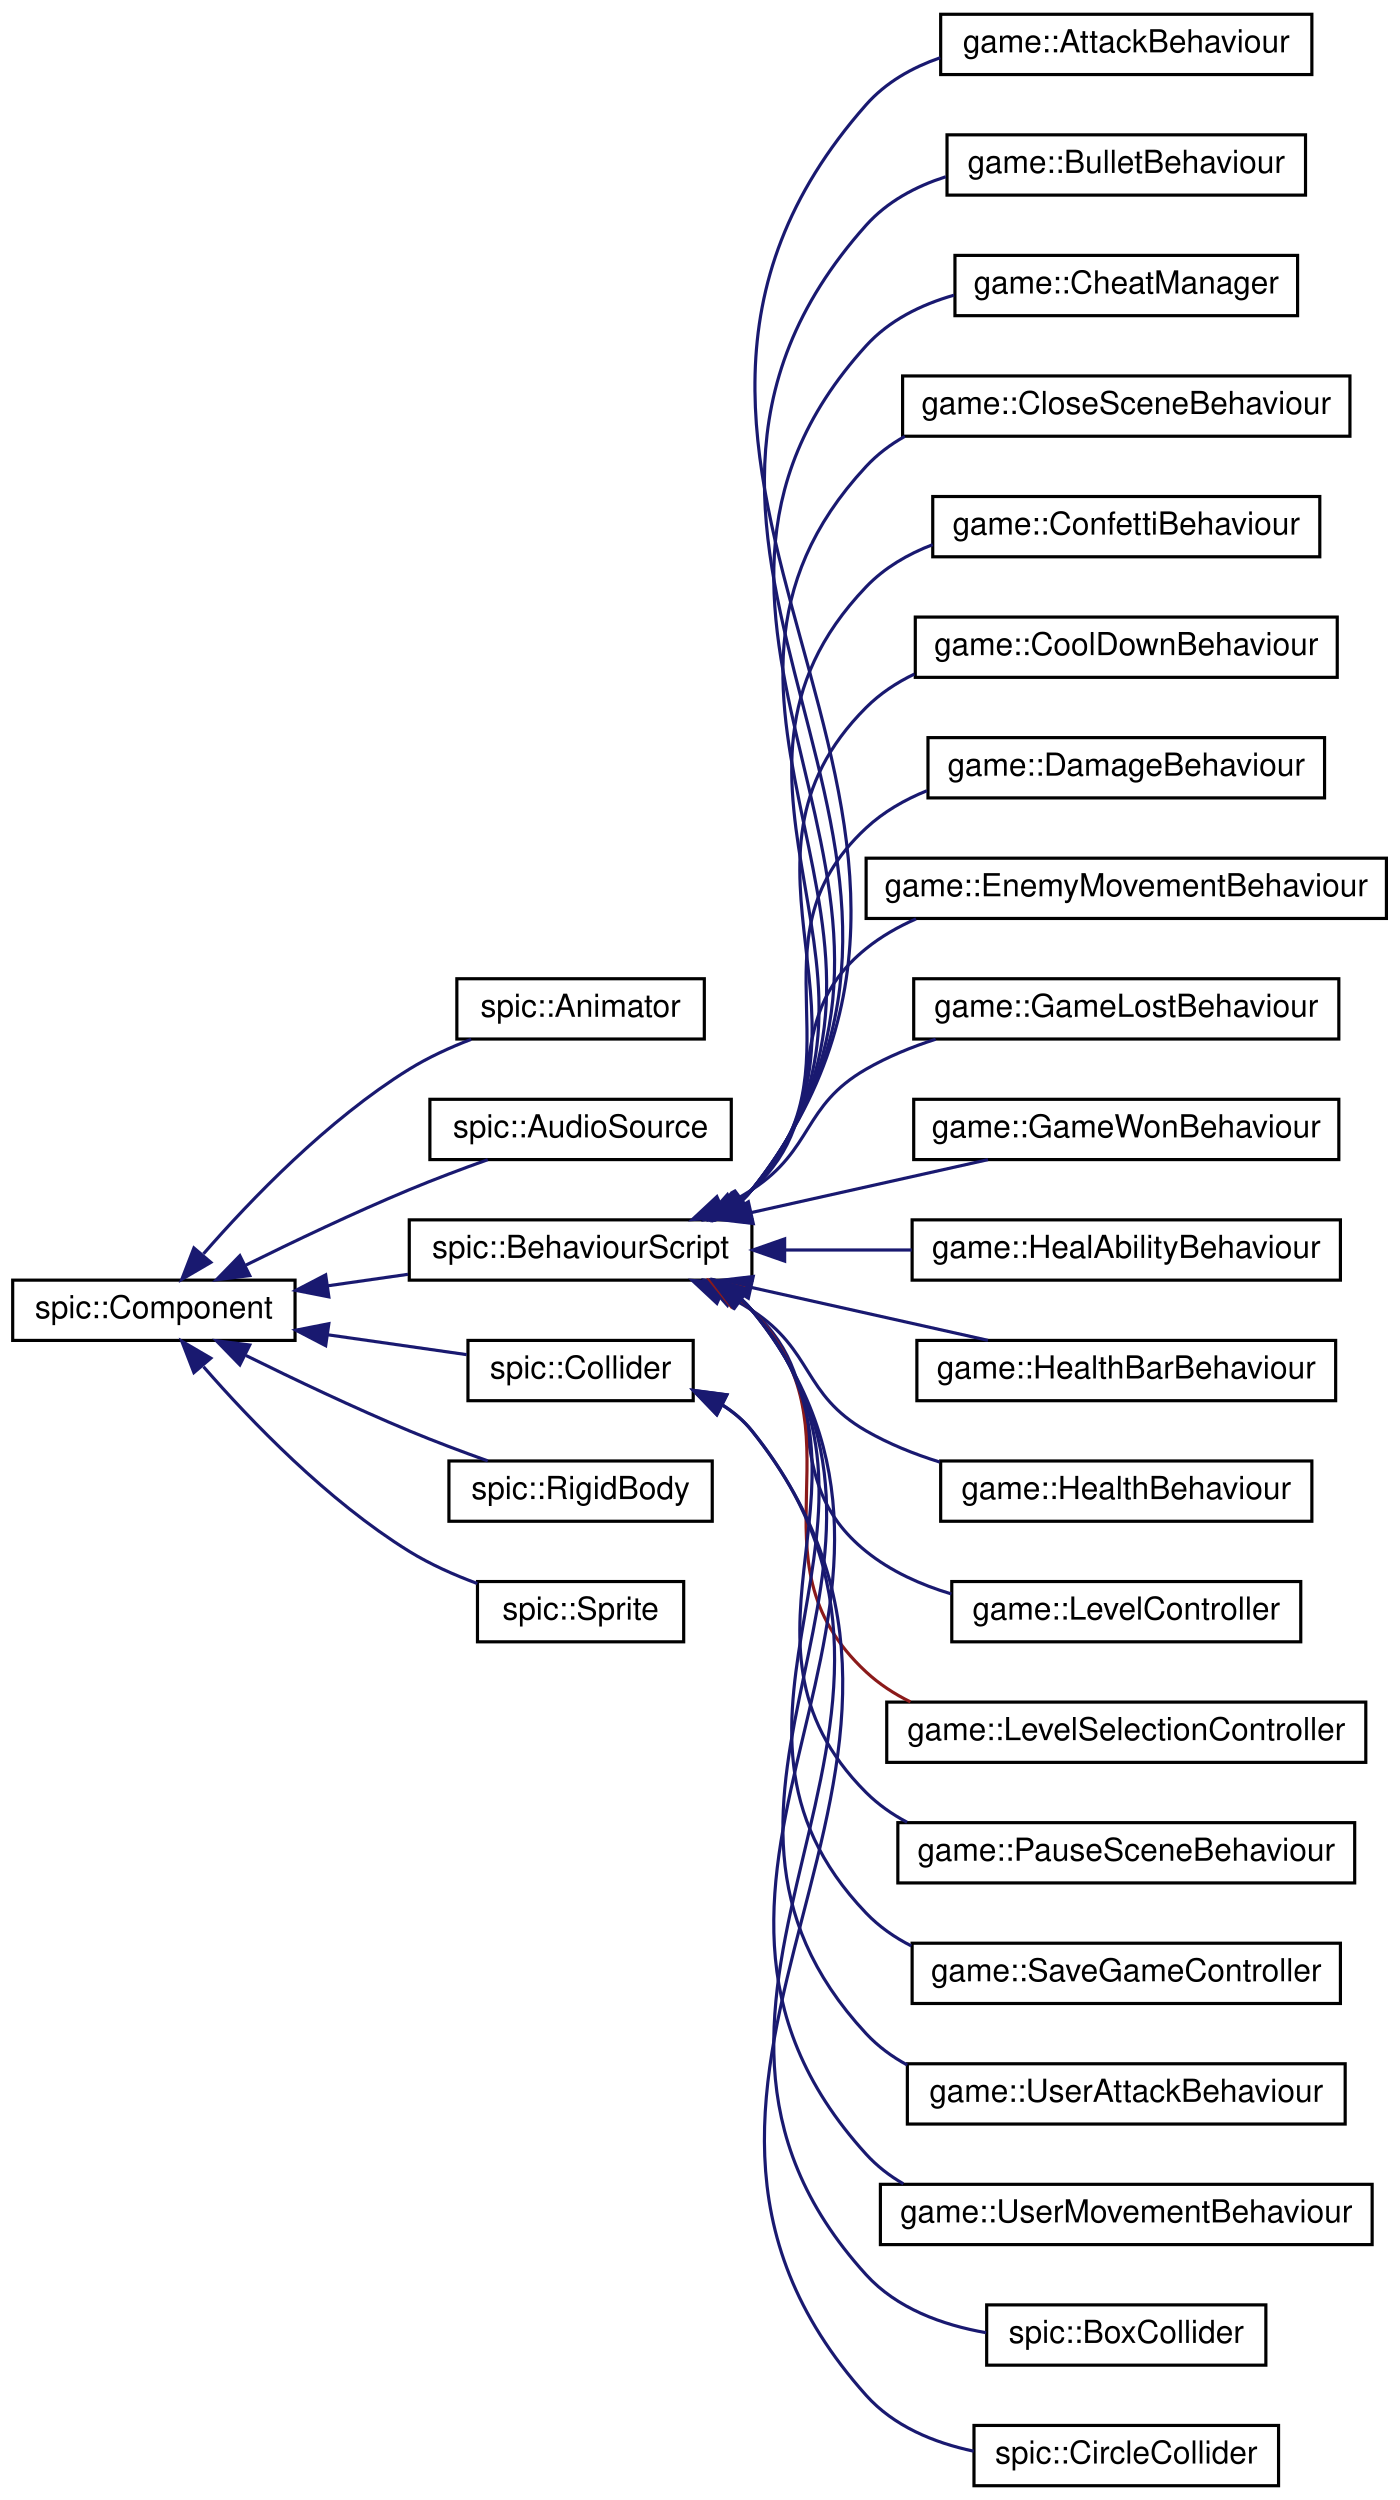
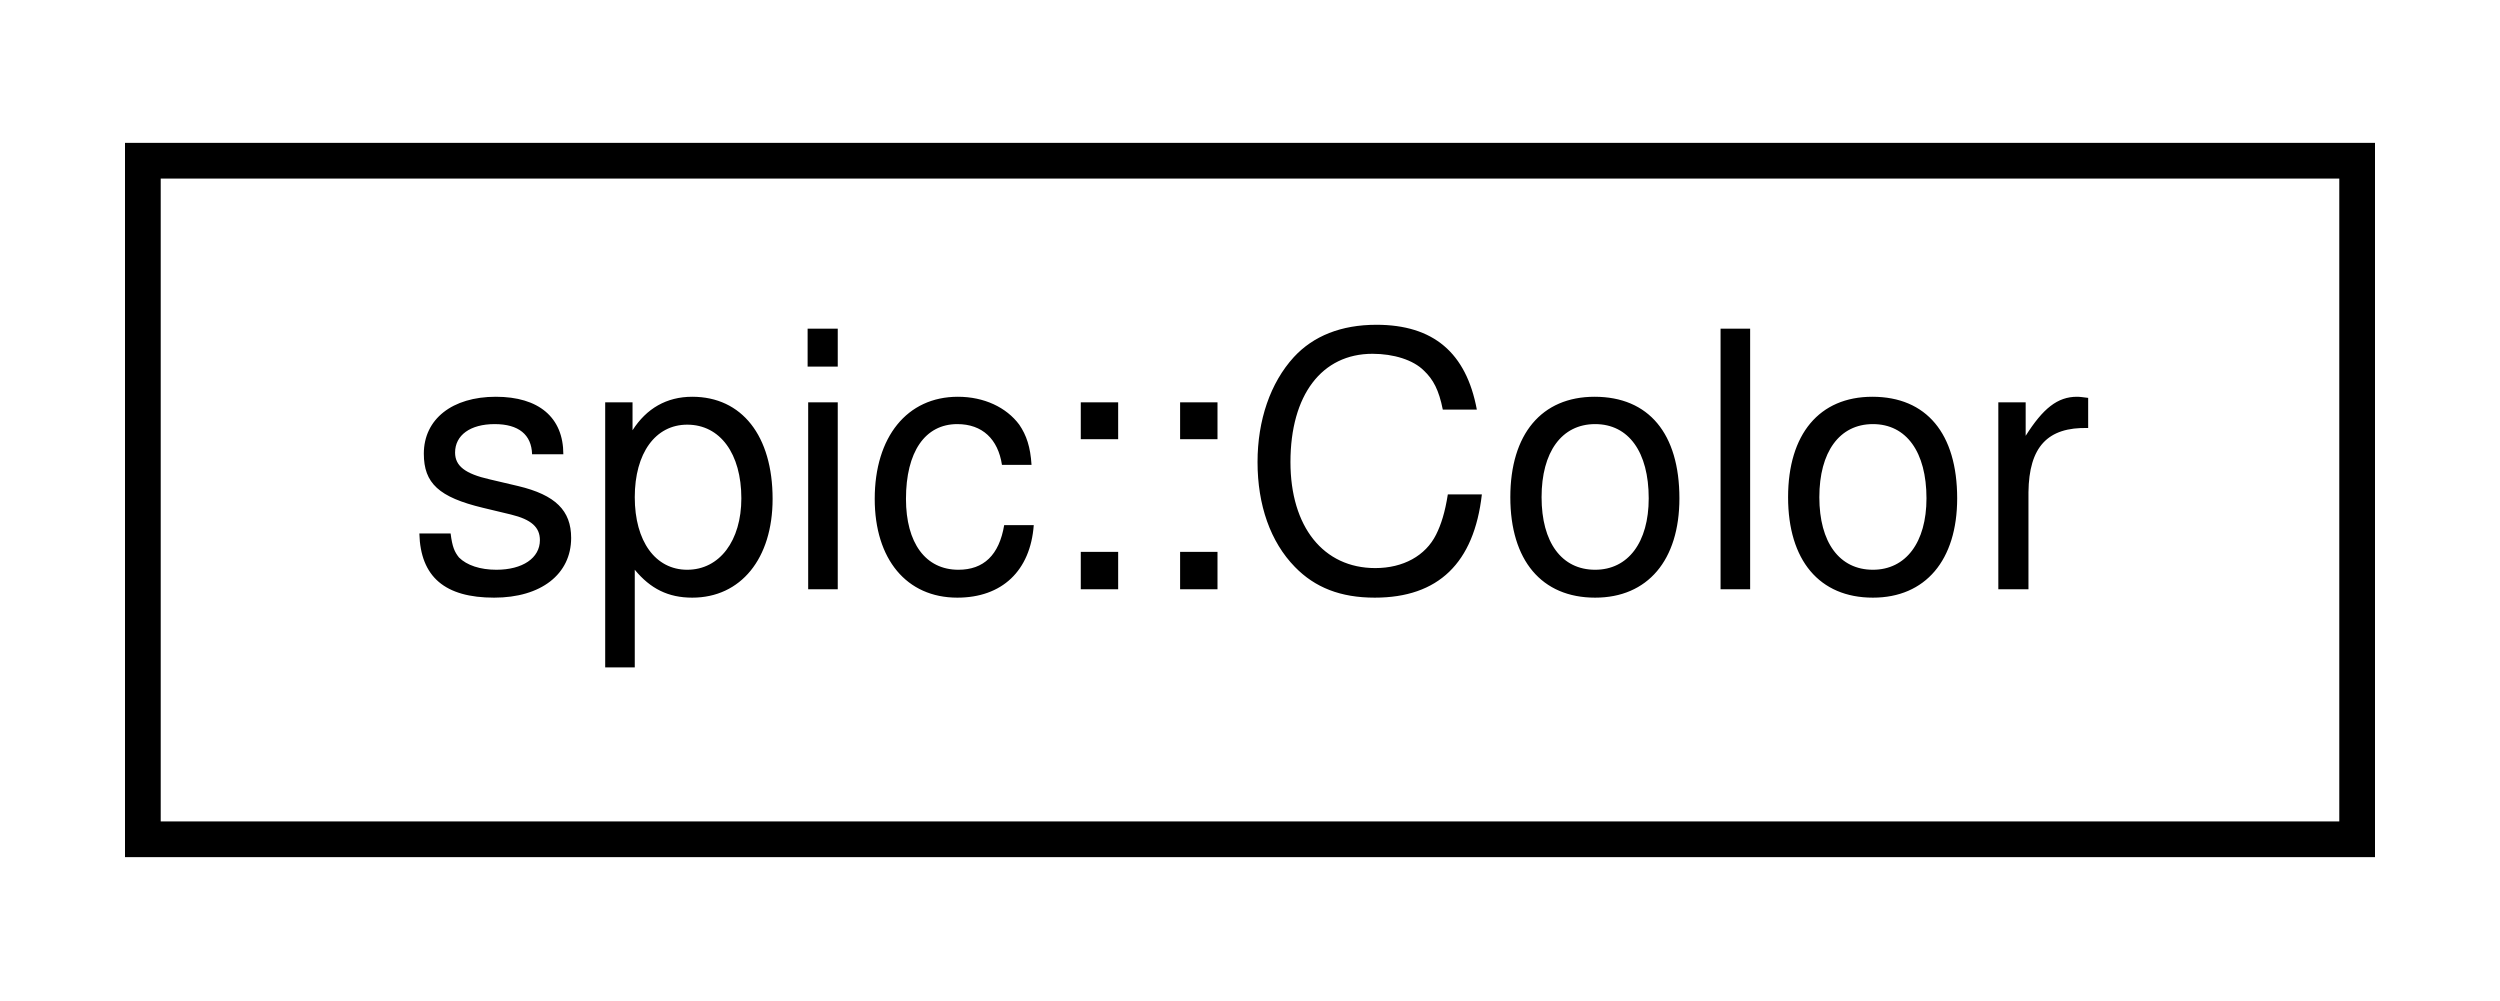
- <svg xmlns="http://www.w3.org/2000/svg" xmlns:xlink="http://www.w3.org/1999/xlink" width="441pt" height="788pt" viewBox="0.00 0.00 441.00 788.00">
-   <g id="graph0" class="graph" transform="scale(1 1) rotate(0) translate(4 784)">
+ <svg xmlns="http://www.w3.org/2000/svg" xmlns:xlink="http://www.w3.org/1999/xlink" width="70pt" height="28pt" viewBox="0.00 0.00 70.00 28.00">
+   <g id="graph0" class="graph" transform="scale(1 1) rotate(0) translate(4 24)">
    <g id="node1" class="node">
      <g id="a_node1">
-         <a xlink:href="classspic_1_1Component.html" target="_top" xlink:title="Base class for all components. @spicapi.">
-           <polygon fill="none" stroke="black" points="0,-361.5 0,-380.5 89,-380.5 89,-361.5 0,-361.5" />
-           <text text-anchor="middle" x="44.5" y="-368.5" font-family="Helvetica,sans-Serif" font-size="10.00">spic::Component</text>
+         <a xlink:href="classspic_1_1Color.html" target="_top" xlink:title="Color represents a red-green-blue color with alpha. @spicapi.">
+           <polygon fill="none" stroke="black" points="0,-0.5 0,-19.5 62,-19.5 62,-0.5 0,-0.5" />
+           <text text-anchor="middle" x="31" y="-7.5" font-family="Helvetica,sans-Serif" font-size="10.00">spic::Color</text>
        </a>
      </g>
    </g>
-     <g id="node2" class="node">
-       <g id="a_node2">
-         <a xlink:href="classspic_1_1Animator.html" target="_top" xlink:title="A component which can play animated sequences of sprites. @spicapi.">
-           <polygon fill="none" stroke="black" points="140,-456.5 140,-475.5 218,-475.5 218,-456.5 140,-456.5" />
-           <text text-anchor="middle" x="179" y="-463.5" font-family="Helvetica,sans-Serif" font-size="10.00">spic::Animator</text>
-         </a>
-       </g>
-     </g>
-     <g id="edge1" class="edge">
-       <path fill="none" stroke="midnightblue" d="M60.14,-388.79C74.95,-405.78 99.27,-431.1 125,-447 130.99,-450.7 137.8,-453.82 144.5,-456.4" />
-       <polygon fill="midnightblue" stroke="midnightblue" points="62.45,-386.1 53.3,-380.75 57.12,-390.64 62.45,-386.1" />
-     </g>
-     <g id="node3" class="node">
-       <g id="a_node3">
-         <a xlink:href="classspic_1_1AudioSource.html" target="_top" xlink:title="Component which can play audio. @spicapi.">
-           <polygon fill="none" stroke="black" points="131.5,-418.5 131.5,-437.5 226.5,-437.5 226.5,-418.5 131.5,-418.5" />
-           <text text-anchor="middle" x="179" y="-425.5" font-family="Helvetica,sans-Serif" font-size="10.00">spic::AudioSource</text>
-         </a>
-       </g>
-     </g>
-     <g id="edge2" class="edge">
-       <path fill="none" stroke="midnightblue" d="M73.5,-385.24C88.59,-392.7 107.63,-401.76 125,-409 132.94,-412.31 141.68,-415.59 149.74,-418.47" />
-       <polygon fill="midnightblue" stroke="midnightblue" points="74.72,-381.94 64.21,-380.61 71.6,-388.2 74.72,-381.94" />
-     </g>
-     <g id="node4" class="node">
-       <g id="a_node4">
-         <a xlink:href="classspic_1_1BehaviourScript.html" target="_top" xlink:title=" ">
-           <polygon fill="none" stroke="black" points="125,-380.5 125,-399.5 233,-399.5 233,-380.5 125,-380.5" />
-           <text text-anchor="middle" x="179" y="-387.5" font-family="Helvetica,sans-Serif" font-size="10.00">spic::BehaviourScript</text>
-         </a>
-       </g>
-     </g>
-     <g id="edge3" class="edge">
-       <path fill="none" stroke="midnightblue" d="M99.27,-378.71C107.62,-379.91 116.25,-381.15 124.6,-382.34" />
-       <polygon fill="midnightblue" stroke="midnightblue" points="99.65,-375.23 89.25,-377.27 98.65,-382.16 99.65,-375.23" />
-     </g>
-     <g id="node24" class="node">
-       <g id="a_node24">
-         <a xlink:href="classspic_1_1Collider.html" target="_top" xlink:title="The base class for all colliders. @spicapi.">
-           <polygon fill="none" stroke="black" points="143.5,-342.5 143.5,-361.5 214.5,-361.5 214.5,-342.5 143.5,-342.5" />
-           <text text-anchor="middle" x="179" y="-349.5" font-family="Helvetica,sans-Serif" font-size="10.00">spic::Collider</text>
-         </a>
-       </g>
-     </g>
-     <g id="edge23" class="edge">
-       <path fill="none" stroke="midnightblue" d="M99.3,-363.28C114.07,-361.17 129.69,-358.93 143.1,-357.01" />
-       <polygon fill="midnightblue" stroke="midnightblue" points="98.65,-359.84 89.25,-364.73 99.65,-366.77 98.65,-359.84" />
-     </g>
-     <g id="node27" class="node">
-       <g id="a_node27">
-         <a xlink:href="classspic_1_1RigidBody.html" target="_top" xlink:title="A component representing a rigid body. @spicapi.">
-           <polygon fill="none" stroke="black" points="137.5,-304.5 137.5,-323.5 220.5,-323.5 220.5,-304.5 137.5,-304.5" />
-           <text text-anchor="middle" x="179" y="-311.5" font-family="Helvetica,sans-Serif" font-size="10.00">spic::RigidBody</text>
-         </a>
-       </g>
-     </g>
-     <g id="edge26" class="edge">
-       <path fill="none" stroke="midnightblue" d="M73.5,-356.76C88.59,-349.3 107.63,-340.24 125,-333 132.94,-329.69 141.68,-326.41 149.74,-323.53" />
-       <polygon fill="midnightblue" stroke="midnightblue" points="71.6,-353.8 64.21,-361.39 74.72,-360.06 71.6,-353.8" />
-     </g>
-     <g id="node28" class="node">
-       <g id="a_node28">
-         <a xlink:href="classspic_1_1Sprite.html" target="_top" xlink:title="A component representing a sprite (small image) @spicapi.">
-           <polygon fill="none" stroke="black" points="146.5,-266.5 146.5,-285.5 211.5,-285.5 211.5,-266.5 146.5,-266.5" />
-           <text text-anchor="middle" x="179" y="-273.5" font-family="Helvetica,sans-Serif" font-size="10.00">spic::Sprite</text>
-         </a>
-       </g>
-     </g>
-     <g id="edge27" class="edge">
-       <path fill="none" stroke="midnightblue" d="M60.14,-353.21C74.95,-336.22 99.27,-310.9 125,-295 131.57,-290.94 139.13,-287.58 146.45,-284.87" />
-       <polygon fill="midnightblue" stroke="midnightblue" points="57.12,-351.36 53.3,-361.25 62.45,-355.9 57.12,-351.36" />
-     </g>
-     <g id="node5" class="node">
-       <g id="a_node5">
-         <a xlink:href="classgame_1_1AttackBehaviour.html" target="_top" xlink:title="A script to attack other game objects containing a health script.">
-           <polygon fill="none" stroke="black" points="292.5,-760.5 292.5,-779.5 409.5,-779.5 409.5,-760.5 292.5,-760.5" />
-           <text text-anchor="middle" x="351" y="-767.5" font-family="Helvetica,sans-Serif" font-size="10.00">game::AttackBehaviour</text>
-         </a>
-       </g>
-     </g>
-     <g id="edge4" class="edge">
-       <path fill="none" stroke="midnightblue" d="M229.94,-405.62C231.03,-406.67 232.06,-407.8 233,-409 327.4,-529.2 167.92,-636.36 269,-751 275.21,-758.04 283.49,-762.73 292.38,-765.81" />
-       <polygon fill="midnightblue" stroke="midnightblue" points="231.98,-402.78 221.86,-399.64 227.82,-408.4 231.98,-402.78" />
-     </g>
-     <g id="node6" class="node">
-       <g id="a_node6">
-         <a xlink:href="classgame_1_1BulletBehaviour.html" target="_top" xlink:title="A script to that handles bullets.">
-           <polygon fill="none" stroke="black" points="294.5,-722.5 294.5,-741.5 407.5,-741.5 407.5,-722.5 294.5,-722.5" />
-           <text text-anchor="middle" x="351" y="-729.5" font-family="Helvetica,sans-Serif" font-size="10.00">game::BulletBehaviour</text>
-         </a>
-       </g>
-     </g>
-     <g id="edge5" class="edge">
-       <path fill="none" stroke="midnightblue" d="M229.85,-405.57C230.98,-406.64 232.03,-407.78 233,-409 317.73,-515.45 178.36,-611.54 269,-713 275.64,-720.43 284.58,-725.24 294.11,-728.29" />
-       <polygon fill="midnightblue" stroke="midnightblue" points="231.7,-402.59 221.56,-399.53 227.58,-408.25 231.7,-402.59" />
-     </g>
-     <g id="node7" class="node">
-       <g id="a_node7">
-         <a xlink:href="classgame_1_1CheatManager.html" target="_top" xlink:title="A script to handle different cheats.">
-           <polygon fill="none" stroke="black" points="297,-684.5 297,-703.5 405,-703.5 405,-684.5 297,-684.5" />
-           <text text-anchor="middle" x="351" y="-691.5" font-family="Helvetica,sans-Serif" font-size="10.00">game::CheatManager</text>
-         </a>
-       </g>
-     </g>
-     <g id="edge6" class="edge">
-       <path fill="none" stroke="midnightblue" d="M229.82,-405.59C230.96,-406.66 232.02,-407.79 233,-409 308.07,-501.72 188.78,-586.7 269,-675 276.28,-683.02 286.25,-687.97 296.71,-690.96" />
-       <polygon fill="midnightblue" stroke="midnightblue" points="231.65,-402.6 221.49,-399.58 227.56,-408.27 231.65,-402.6" />
-     </g>
-     <g id="node8" class="node">
-       <g id="a_node8">
-         <a xlink:href="classgame_1_1CloseSceneBehaviour.html" target="_top" xlink:title="A script to close the scene when pressing the ESC ky.">
-           <polygon fill="none" stroke="black" points="280.5,-646.5 280.5,-665.5 421.5,-665.5 421.5,-646.5 280.5,-646.5" />
-           <text text-anchor="middle" x="351" y="-653.5" font-family="Helvetica,sans-Serif" font-size="10.00">game::CloseSceneBehaviour</text>
-         </a>
-       </g>
-     </g>
-     <g id="edge7" class="edge">
-       <path fill="none" stroke="midnightblue" d="M229.37,-405.24C230.67,-406.4 231.89,-407.65 233,-409 298.43,-488.02 199.18,-561.83 269,-637 272.54,-640.81 276.68,-643.92 281.2,-646.46" />
-       <polygon fill="midnightblue" stroke="midnightblue" points="231.36,-402.36 221.15,-399.51 227.35,-408.1 231.36,-402.36" />
-     </g>
-     <g id="node9" class="node">
-       <g id="a_node9">
-         <a xlink:href="classgame_1_1ConfettiBehaviour.html" target="_top" xlink:title=" ">
-           <polygon fill="none" stroke="black" points="290,-608.5 290,-627.5 412,-627.5 412,-608.5 290,-608.5" />
-           <text text-anchor="middle" x="351" y="-615.5" font-family="Helvetica,sans-Serif" font-size="10.00">game::ConfettiBehaviour</text>
-         </a>
-       </g>
-     </g>
-     <g id="edge8" class="edge">
-       <path fill="none" stroke="midnightblue" d="M229.32,-405.29C230.63,-406.44 231.87,-407.67 233,-409 288.82,-474.35 209.55,-536.93 269,-599 274.79,-605.05 282.12,-609.33 289.99,-612.34" />
-       <polygon fill="midnightblue" stroke="midnightblue" points="231.26,-402.38 221.04,-399.6 227.3,-408.15 231.26,-402.38" />
-     </g>
-     <g id="node10" class="node">
-       <g id="a_node10">
-         <a xlink:href="classgame_1_1CoolDownBehaviour.html" target="_top" xlink:title="A script to handle a cool down for other scripts.">
-           <polygon fill="none" stroke="black" points="284.5,-570.5 284.5,-589.5 417.5,-589.5 417.5,-570.5 284.5,-570.5" />
-           <text text-anchor="middle" x="351" y="-577.5" font-family="Helvetica,sans-Serif" font-size="10.00">game::CoolDownBehaviour</text>
-         </a>
-       </g>
-     </g>
-     <g id="edge9" class="edge">
-       <path fill="none" stroke="midnightblue" d="M229.16,-405.29C230.53,-406.44 231.81,-407.67 233,-409 279.27,-460.75 219.86,-511.96 269,-561 273.4,-565.39 278.6,-568.84 284.22,-571.54" />
-       <polygon fill="midnightblue" stroke="midnightblue" points="230.88,-402.23 220.61,-399.61 227,-408.06 230.88,-402.23" />
-     </g>
-     <g id="node11" class="node">
-       <g id="a_node11">
-         <a xlink:href="classgame_1_1DamageBehaviour.html" target="_top" xlink:title="A script that handles damage on health scripts.">
-           <polygon fill="none" stroke="black" points="288.5,-532.5 288.5,-551.5 413.5,-551.5 413.5,-532.5 288.5,-532.5" />
-           <text text-anchor="middle" x="351" y="-539.5" font-family="Helvetica,sans-Serif" font-size="10.00">game::DamageBehaviour</text>
-         </a>
-       </g>
-     </g>
-     <g id="edge10" class="edge">
-       <path fill="none" stroke="midnightblue" d="M228.48,-404.97C230.09,-406.21 231.6,-407.55 233,-409 269.84,-447.28 230.04,-486.87 269,-523 274.51,-528.11 281.12,-531.92 288.16,-534.76" />
-       <polygon fill="midnightblue" stroke="midnightblue" points="230.16,-401.89 219.82,-399.58 226.46,-407.83 230.16,-401.89" />
-     </g>
-     <g id="node12" class="node">
-       <g id="a_node12">
-         <a xlink:href="classgame_1_1EnemyMovementBehaviour.html" target="_top" xlink:title="A script to handle movement for the enemy.">
-           <polygon fill="none" stroke="black" points="269,-494.5 269,-513.5 433,-513.5 433,-494.5 269,-494.5" />
-           <text text-anchor="middle" x="351" y="-501.5" font-family="Helvetica,sans-Serif" font-size="10.00">game::EnemyMovementBehaviour</text>
-         </a>
-       </g>
-     </g>
-     <g id="edge11" class="edge">
-       <path fill="none" stroke="midnightblue" d="M227.41,-404.65C229.39,-405.98 231.26,-407.43 233,-409 260.69,-434.1 239.92,-461.52 269,-485 273.72,-488.81 279.07,-491.88 284.72,-494.36" />
-       <polygon fill="midnightblue" stroke="midnightblue" points="228.7,-401.36 218.26,-399.56 225.3,-407.48 228.7,-401.36" />
-     </g>
-     <g id="node13" class="node">
-       <g id="a_node13">
-         <a xlink:href="classgame_1_1GameLostBehaviour.html" target="_top" xlink:title="The script the handle the game lost screen.">
-           <polygon fill="none" stroke="black" points="284,-456.5 284,-475.5 418,-475.5 418,-456.5 284,-456.5" />
-           <text text-anchor="middle" x="351" y="-463.5" font-family="Helvetica,sans-Serif" font-size="10.00">game::GameLostBehaviour</text>
-         </a>
-       </g>
-     </g>
-     <g id="edge12" class="edge">
-       <path fill="none" stroke="midnightblue" d="M223.6,-403.7C226.87,-405.31 230.05,-407.07 233,-409 252.48,-421.72 248.83,-435.41 269,-447 275.76,-450.89 283.28,-453.98 290.92,-456.44" />
-       <polygon fill="midnightblue" stroke="midnightblue" points="224.77,-400.4 214.21,-399.59 221.96,-406.81 224.77,-400.4" />
-     </g>
-     <g id="node14" class="node">
-       <g id="a_node14">
-         <a xlink:href="classgame_1_1GameWonBehaviour.html" target="_top" xlink:title="A script that handles the game won screen.">
-           <polygon fill="none" stroke="black" points="284,-418.5 284,-437.5 418,-437.5 418,-418.5 284,-418.5" />
-           <text text-anchor="middle" x="351" y="-425.5" font-family="Helvetica,sans-Serif" font-size="10.00">game::GameWonBehaviour</text>
-         </a>
-       </g>
-     </g>
-     <g id="edge13" class="edge">
-       <path fill="none" stroke="midnightblue" d="M232.9,-401.82C256.87,-407.18 284.82,-413.43 307.41,-418.48" />
-       <polygon fill="midnightblue" stroke="midnightblue" points="233.42,-398.35 222.9,-399.59 231.89,-405.19 233.42,-398.35" />
-     </g>
-     <g id="node15" class="node">
-       <g id="a_node15">
-         <a xlink:href="classgame_1_1HealAbilityBehaviour.html" target="_top" xlink:title="A script to heal a hero when activated.">
-           <polygon fill="none" stroke="black" points="283.5,-380.5 283.5,-399.5 418.5,-399.5 418.5,-380.5 283.5,-380.5" />
-           <text text-anchor="middle" x="351" y="-387.5" font-family="Helvetica,sans-Serif" font-size="10.00">game::HealAbilityBehaviour</text>
-         </a>
-       </g>
-     </g>
-     <g id="edge14" class="edge">
-       <path fill="none" stroke="midnightblue" d="M243.57,-390C256.57,-390 270.29,-390 283.39,-390" />
-       <polygon fill="midnightblue" stroke="midnightblue" points="243.32,-386.5 233.32,-390 243.32,-393.5 243.32,-386.5" />
-     </g>
-     <g id="node16" class="node">
-       <g id="a_node16">
-         <a xlink:href="classgame_1_1HealthBarBehaviour.html" target="_top" xlink:title=" ">
-           <polygon fill="none" stroke="black" points="285,-342.5 285,-361.5 417,-361.5 417,-342.5 285,-342.5" />
-           <text text-anchor="middle" x="351" y="-349.5" font-family="Helvetica,sans-Serif" font-size="10.00">game::HealthBarBehaviour</text>
-         </a>
-       </g>
-     </g>
-     <g id="edge15" class="edge">
-       <path fill="none" stroke="midnightblue" d="M232.9,-378.18C256.87,-372.82 284.82,-366.57 307.41,-361.52" />
-       <polygon fill="midnightblue" stroke="midnightblue" points="231.89,-374.81 222.9,-380.41 233.42,-381.65 231.89,-374.81" />
-     </g>
-     <g id="node17" class="node">
-       <g id="a_node17">
-         <a xlink:href="classgame_1_1HealthBehaviour.html" target="_top" xlink:title="A script to handle health on a entity.">
-           <polygon fill="none" stroke="black" points="292.5,-304.5 292.5,-323.5 409.5,-323.5 409.5,-304.5 292.5,-304.5" />
-           <text text-anchor="middle" x="351" y="-311.5" font-family="Helvetica,sans-Serif" font-size="10.00">game::HealthBehaviour</text>
-         </a>
-       </g>
-     </g>
-     <g id="edge16" class="edge">
-       <path fill="none" stroke="midnightblue" d="M223.6,-376.3C226.87,-374.69 230.05,-372.93 233,-371 252.48,-358.28 248.83,-344.59 269,-333 276.14,-328.9 284.11,-325.68 292.2,-323.16" />
-       <polygon fill="midnightblue" stroke="midnightblue" points="221.96,-373.19 214.21,-380.41 224.77,-379.6 221.96,-373.19" />
-     </g>
-     <g id="node18" class="node">
-       <g id="a_node18">
-         <a xlink:href="classgame_1_1LevelController.html" target="_top" xlink:title="A controller to handle changes in the Level.">
-           <polygon fill="none" stroke="black" points="296,-266.5 296,-285.5 406,-285.5 406,-266.5 296,-266.5" />
-           <text text-anchor="middle" x="351" y="-273.5" font-family="Helvetica,sans-Serif" font-size="10.00">game::LevelController</text>
-         </a>
-       </g>
-     </g>
-     <g id="edge17" class="edge">
-       <path fill="none" stroke="midnightblue" d="M227.41,-375.35C229.39,-374.02 231.26,-372.57 233,-371 260.69,-345.9 239.92,-318.48 269,-295 276.75,-288.74 286.21,-284.47 295.89,-281.58" />
-       <polygon fill="midnightblue" stroke="midnightblue" points="225.3,-372.52 218.26,-380.44 228.7,-378.64 225.3,-372.52" />
-     </g>
-     <g id="node19" class="node">
-       <g id="a_node19">
-         <a xlink:href="classgame_1_1LevelSelectionController.html" target="_top" xlink:title="A script to handle level loading and selection.">
-           <polygon fill="none" stroke="black" points="275.5,-228.5 275.5,-247.5 426.5,-247.5 426.5,-228.5 275.5,-228.5" />
-           <text text-anchor="middle" x="351" y="-235.5" font-family="Helvetica,sans-Serif" font-size="10.00">game::LevelSelectionController</text>
-         </a>
-       </g>
-     </g>
-     <g id="edge18" class="edge">
-       <path fill="none" stroke="#8b1a1a" d="M228.48,-375.03C230.09,-373.79 231.6,-372.45 233,-371 269.84,-332.72 230.04,-293.13 269,-257 273.13,-253.17 277.88,-250.07 282.97,-247.56" />
-       <polygon fill="#8b1a1a" stroke="#8b1a1a" points="226.46,-372.17 219.82,-380.42 230.16,-378.11 226.46,-372.17" />
-     </g>
-     <g id="node20" class="node">
-       <g id="a_node20">
-         <a xlink:href="classgame_1_1PauseSceneBehaviour.html" target="_top" xlink:title="A script to pause the game when pressing the ESC key.">
-           <polygon fill="none" stroke="black" points="279,-190.5 279,-209.5 423,-209.5 423,-190.5 279,-190.5" />
-           <text text-anchor="middle" x="351" y="-197.5" font-family="Helvetica,sans-Serif" font-size="10.00">game::PauseSceneBehaviour</text>
-         </a>
-       </g>
-     </g>
-     <g id="edge19" class="edge">
-       <path fill="none" stroke="midnightblue" d="M229.16,-374.71C230.53,-373.56 231.81,-372.33 233,-371 279.27,-319.25 219.86,-268.04 269,-219 272.78,-215.23 277.16,-212.14 281.89,-209.64" />
-       <polygon fill="midnightblue" stroke="midnightblue" points="227,-371.94 220.61,-380.39 230.88,-377.77 227,-371.94" />
-     </g>
-     <g id="node21" class="node">
-       <g id="a_node21">
-         <a xlink:href="classgame_1_1SaveGameController.html" target="_top" xlink:title="A controller to handle saving the game.">
-           <polygon fill="none" stroke="black" points="283.5,-152.5 283.5,-171.5 418.5,-171.5 418.5,-152.5 283.5,-152.5" />
-           <text text-anchor="middle" x="351" y="-159.5" font-family="Helvetica,sans-Serif" font-size="10.00">game::SaveGameController</text>
-         </a>
-       </g>
-     </g>
-     <g id="edge20" class="edge">
-       <path fill="none" stroke="midnightblue" d="M229.32,-374.71C230.63,-373.56 231.87,-372.33 233,-371 288.82,-305.65 209.55,-243.07 269,-181 273.1,-176.72 277.96,-173.33 283.24,-170.64" />
-       <polygon fill="midnightblue" stroke="midnightblue" points="227.3,-371.85 221.04,-380.4 231.26,-377.62 227.3,-371.85" />
-     </g>
-     <g id="node22" class="node">
-       <g id="a_node22">
-         <a xlink:href="classgame_1_1UserAttackBehaviour.html" target="_top" xlink:title="A script to let the user attack.">
-           <polygon fill="none" stroke="black" points="282,-114.5 282,-133.5 420,-133.5 420,-114.5 282,-114.5" />
-           <text text-anchor="middle" x="351" y="-121.5" font-family="Helvetica,sans-Serif" font-size="10.00">game::UserAttackBehaviour</text>
-         </a>
-       </g>
-     </g>
-     <g id="edge21" class="edge">
-       <path fill="none" stroke="midnightblue" d="M229.37,-374.76C230.67,-373.6 231.89,-372.35 233,-371 298.43,-291.98 199.18,-218.17 269,-143 272.74,-138.98 277.15,-135.73 281.95,-133.12" />
-       <polygon fill="midnightblue" stroke="midnightblue" points="227.35,-371.9 221.15,-380.49 231.36,-377.64 227.35,-371.9" />
-     </g>
-     <g id="node23" class="node">
-       <g id="a_node23">
-         <a xlink:href="classgame_1_1UserMovementBehaviour.html" target="_top" xlink:title="A script to allow the user to move the hero thru the level.">
-           <polygon fill="none" stroke="black" points="273.5,-76.5 273.5,-95.5 428.5,-95.5 428.5,-76.5 273.5,-76.5" />
-           <text text-anchor="middle" x="351" y="-83.5" font-family="Helvetica,sans-Serif" font-size="10.00">game::UserMovementBehaviour</text>
-         </a>
-       </g>
-     </g>
-     <g id="edge22" class="edge">
-       <path fill="none" stroke="midnightblue" d="M229.82,-374.41C230.96,-373.34 232.02,-372.21 233,-371 308.07,-278.28 188.78,-193.3 269,-105 272.4,-101.26 276.38,-98.18 280.73,-95.67" />
-       <polygon fill="midnightblue" stroke="midnightblue" points="227.56,-371.73 221.49,-380.42 231.65,-377.4 227.56,-371.73" />
-     </g>
-     <g id="node25" class="node">
-       <g id="a_node25">
-         <a xlink:href="classspic_1_1BoxCollider.html" target="_top" xlink:title="A collider which represents a rectangular collision area. @spicapi.">
-           <polygon fill="none" stroke="black" points="307,-38.5 307,-57.5 395,-57.5 395,-38.5 307,-38.5" />
-           <text text-anchor="middle" x="351" y="-45.5" font-family="Helvetica,sans-Serif" font-size="10.00">spic::BoxCollider</text>
-         </a>
-       </g>
-     </g>
-     <g id="edge24" class="edge">
-       <path fill="none" stroke="midnightblue" d="M223.75,-341.07C227.24,-338.86 230.41,-336.2 233,-333 308.07,-240.28 188.78,-155.3 269,-67 278.62,-56.42 292.91,-51.18 306.82,-48.73" />
-       <polygon fill="midnightblue" stroke="midnightblue" points="221.91,-338.08 214.55,-345.7 225.06,-344.33 221.91,-338.08" />
-     </g>
-     <g id="node26" class="node">
-       <g id="a_node26">
-         <a xlink:href="classspic_1_1CircleCollider.html" target="_top" xlink:title="A collider which represents a circular collision area. @spicapi.">
-           <polygon fill="none" stroke="black" points="303,-0.5 303,-19.5 399,-19.5 399,-0.5 303,-0.5" />
-           <text text-anchor="middle" x="351" y="-7.5" font-family="Helvetica,sans-Serif" font-size="10.00">spic::CircleCollider</text>
-         </a>
-       </g>
-     </g>
-     <g id="edge25" class="edge">
-       <path fill="none" stroke="midnightblue" d="M223.8,-341.12C227.28,-338.9 230.44,-336.22 233,-333 317.73,-226.55 178.36,-130.46 269,-29 277.66,-19.31 290.24,-14.08 302.92,-11.38" />
-       <polygon fill="midnightblue" stroke="midnightblue" points="221.97,-338.12 214.63,-345.76 225.13,-344.37 221.97,-338.12" />
-     </g>
  </g>
</svg>
